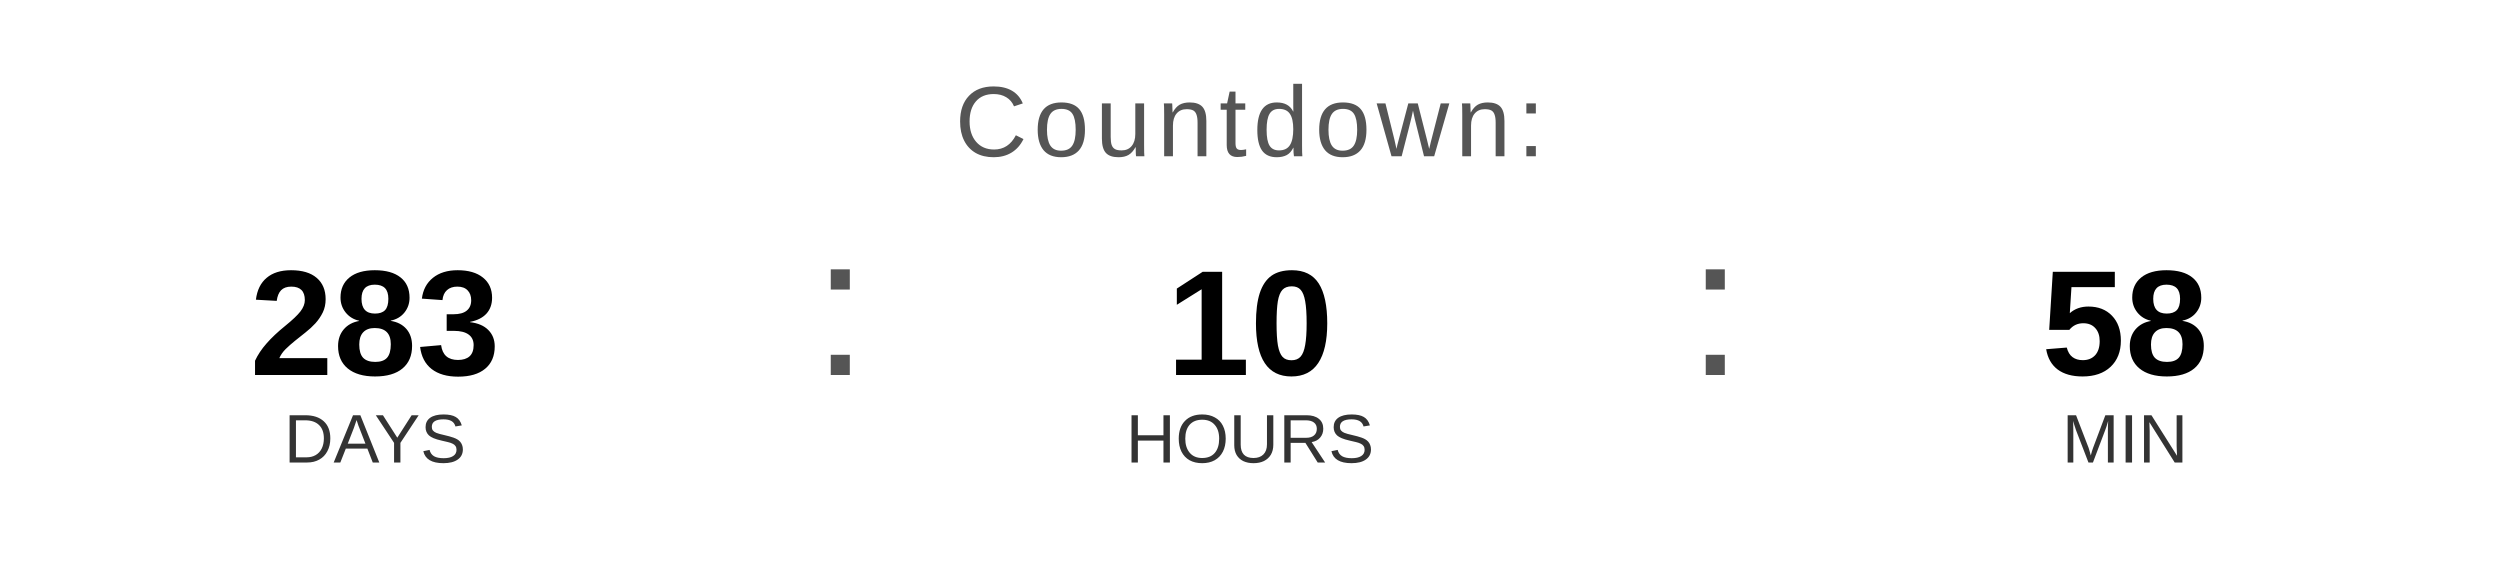
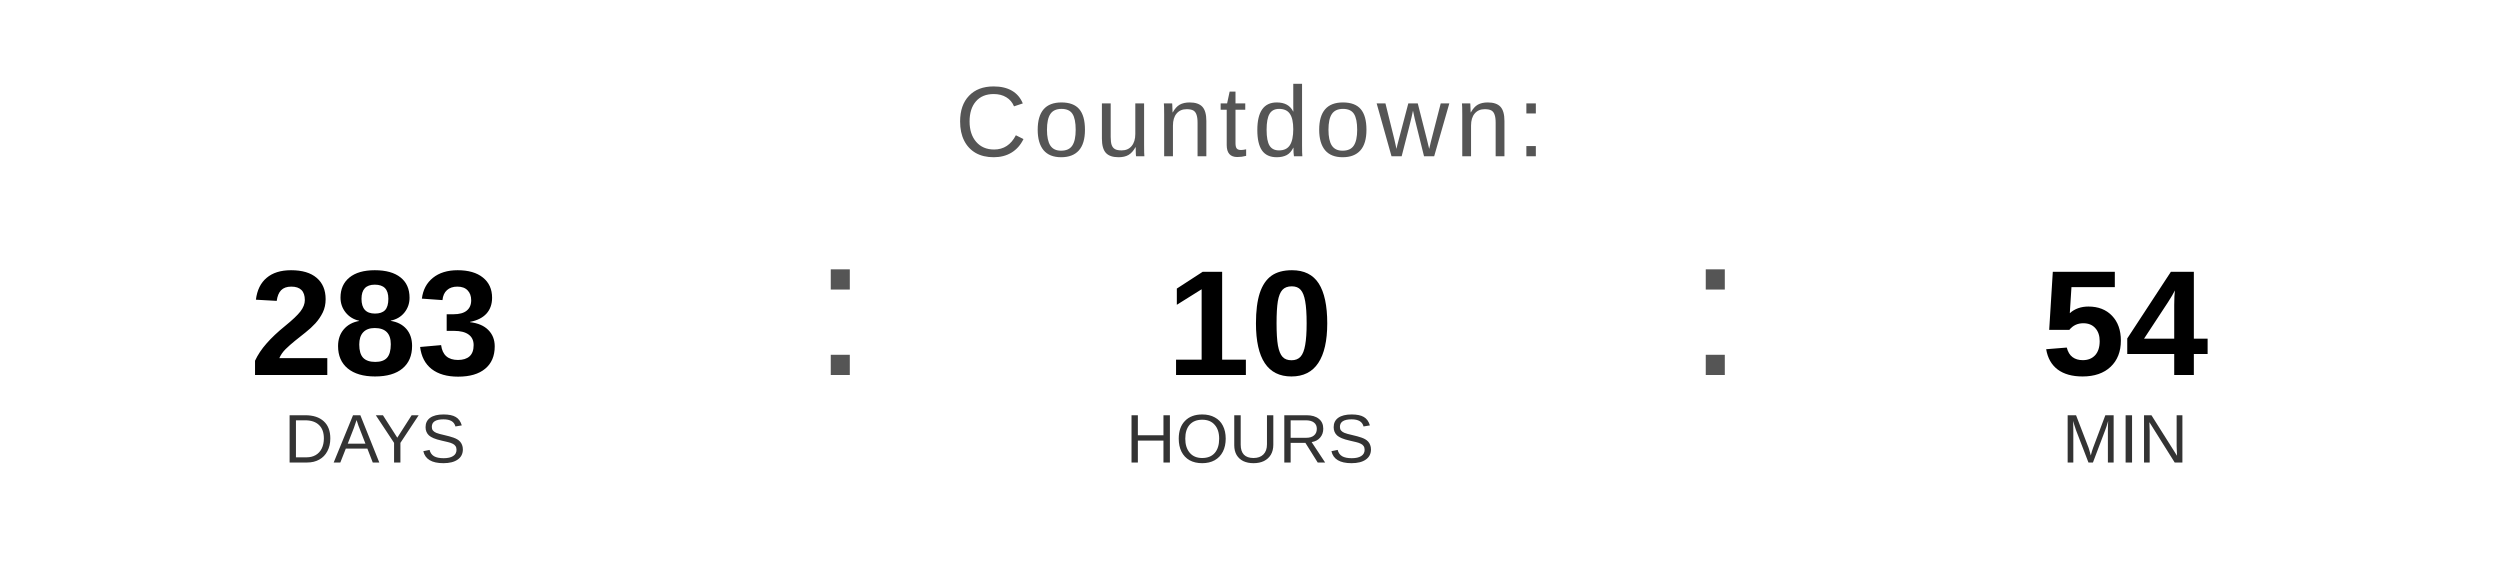
<svg xmlns="http://www.w3.org/2000/svg" width="400" height="90" viewBox="0 0 400 90">
  <text x="200" y="25" font-family="Arial, Helvetica, sans-serif" font-size="16" fill="#555555" text-anchor="middle" letter-spacing="1">
    Countdown:
  </text>
  <text x="60" y="60" font-family="Arial, Helvetica, sans-serif" font-size="24" font-weight="bold" fill="#000000" text-anchor="middle">283</text>
  <text x="60" y="74" font-family="Arial, Helvetica, sans-serif" font-size="11" fill="#333333" text-anchor="middle">DAYS</text>
  <text x="130" y="60" font-family="Arial, sans-serif" font-size="32" fill="#555555">:</text>
  <text x="200" y="60" font-family="Arial, Helvetica, sans-serif" font-size="24" font-weight="bold" fill="#000000" text-anchor="middle">10</text>
  <text x="200" y="74" font-family="Arial, Helvetica, sans-serif" font-size="11" fill="#333333" text-anchor="middle">HOURS</text>
  <text x="270" y="60" font-family="Arial, sans-serif" font-size="32" fill="#555555">:</text>
-   <text x="340" y="60" font-family="Arial, Helvetica, sans-serif" font-size="24" font-weight="bold" fill="#000000" text-anchor="middle">58</text>
+   <text x="340" y="60" font-family="Arial, Helvetica, sans-serif" font-size="24" font-weight="bold" fill="#000000" text-anchor="middle">54</text>
  <text x="340" y="74" font-family="Arial, Helvetica, sans-serif" font-size="11" fill="#333333" text-anchor="middle">MIN</text>
</svg>
